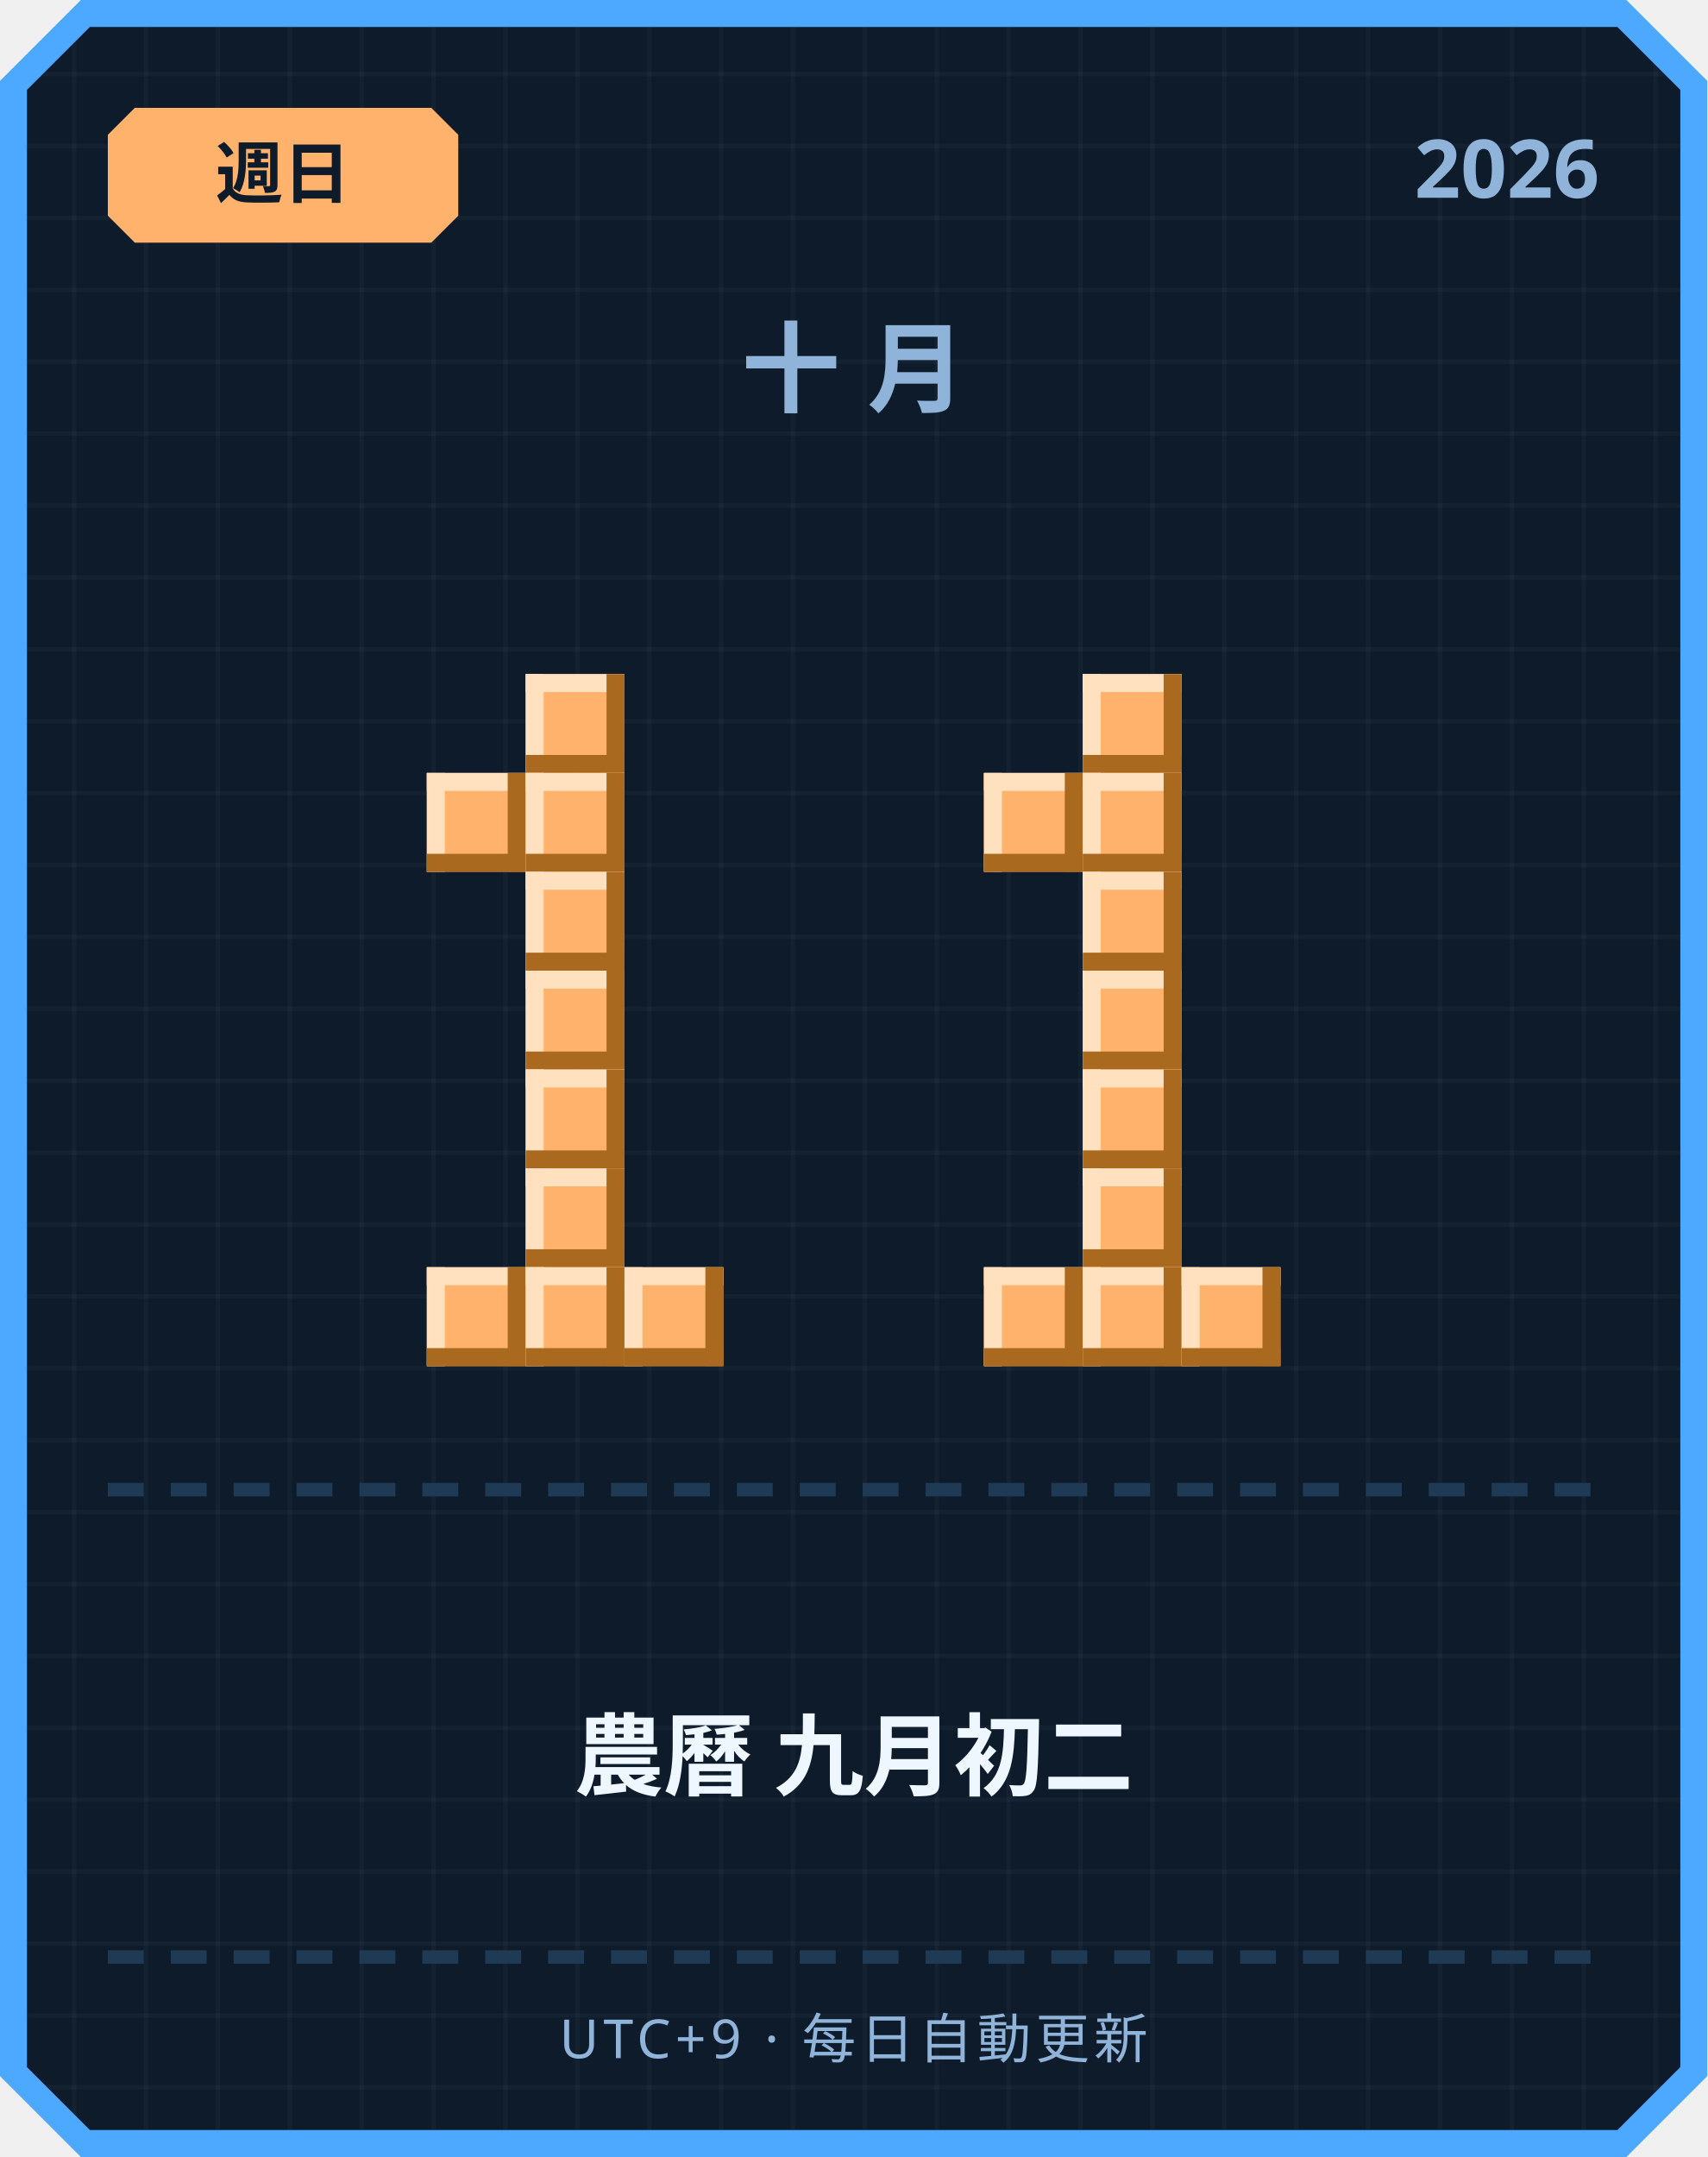
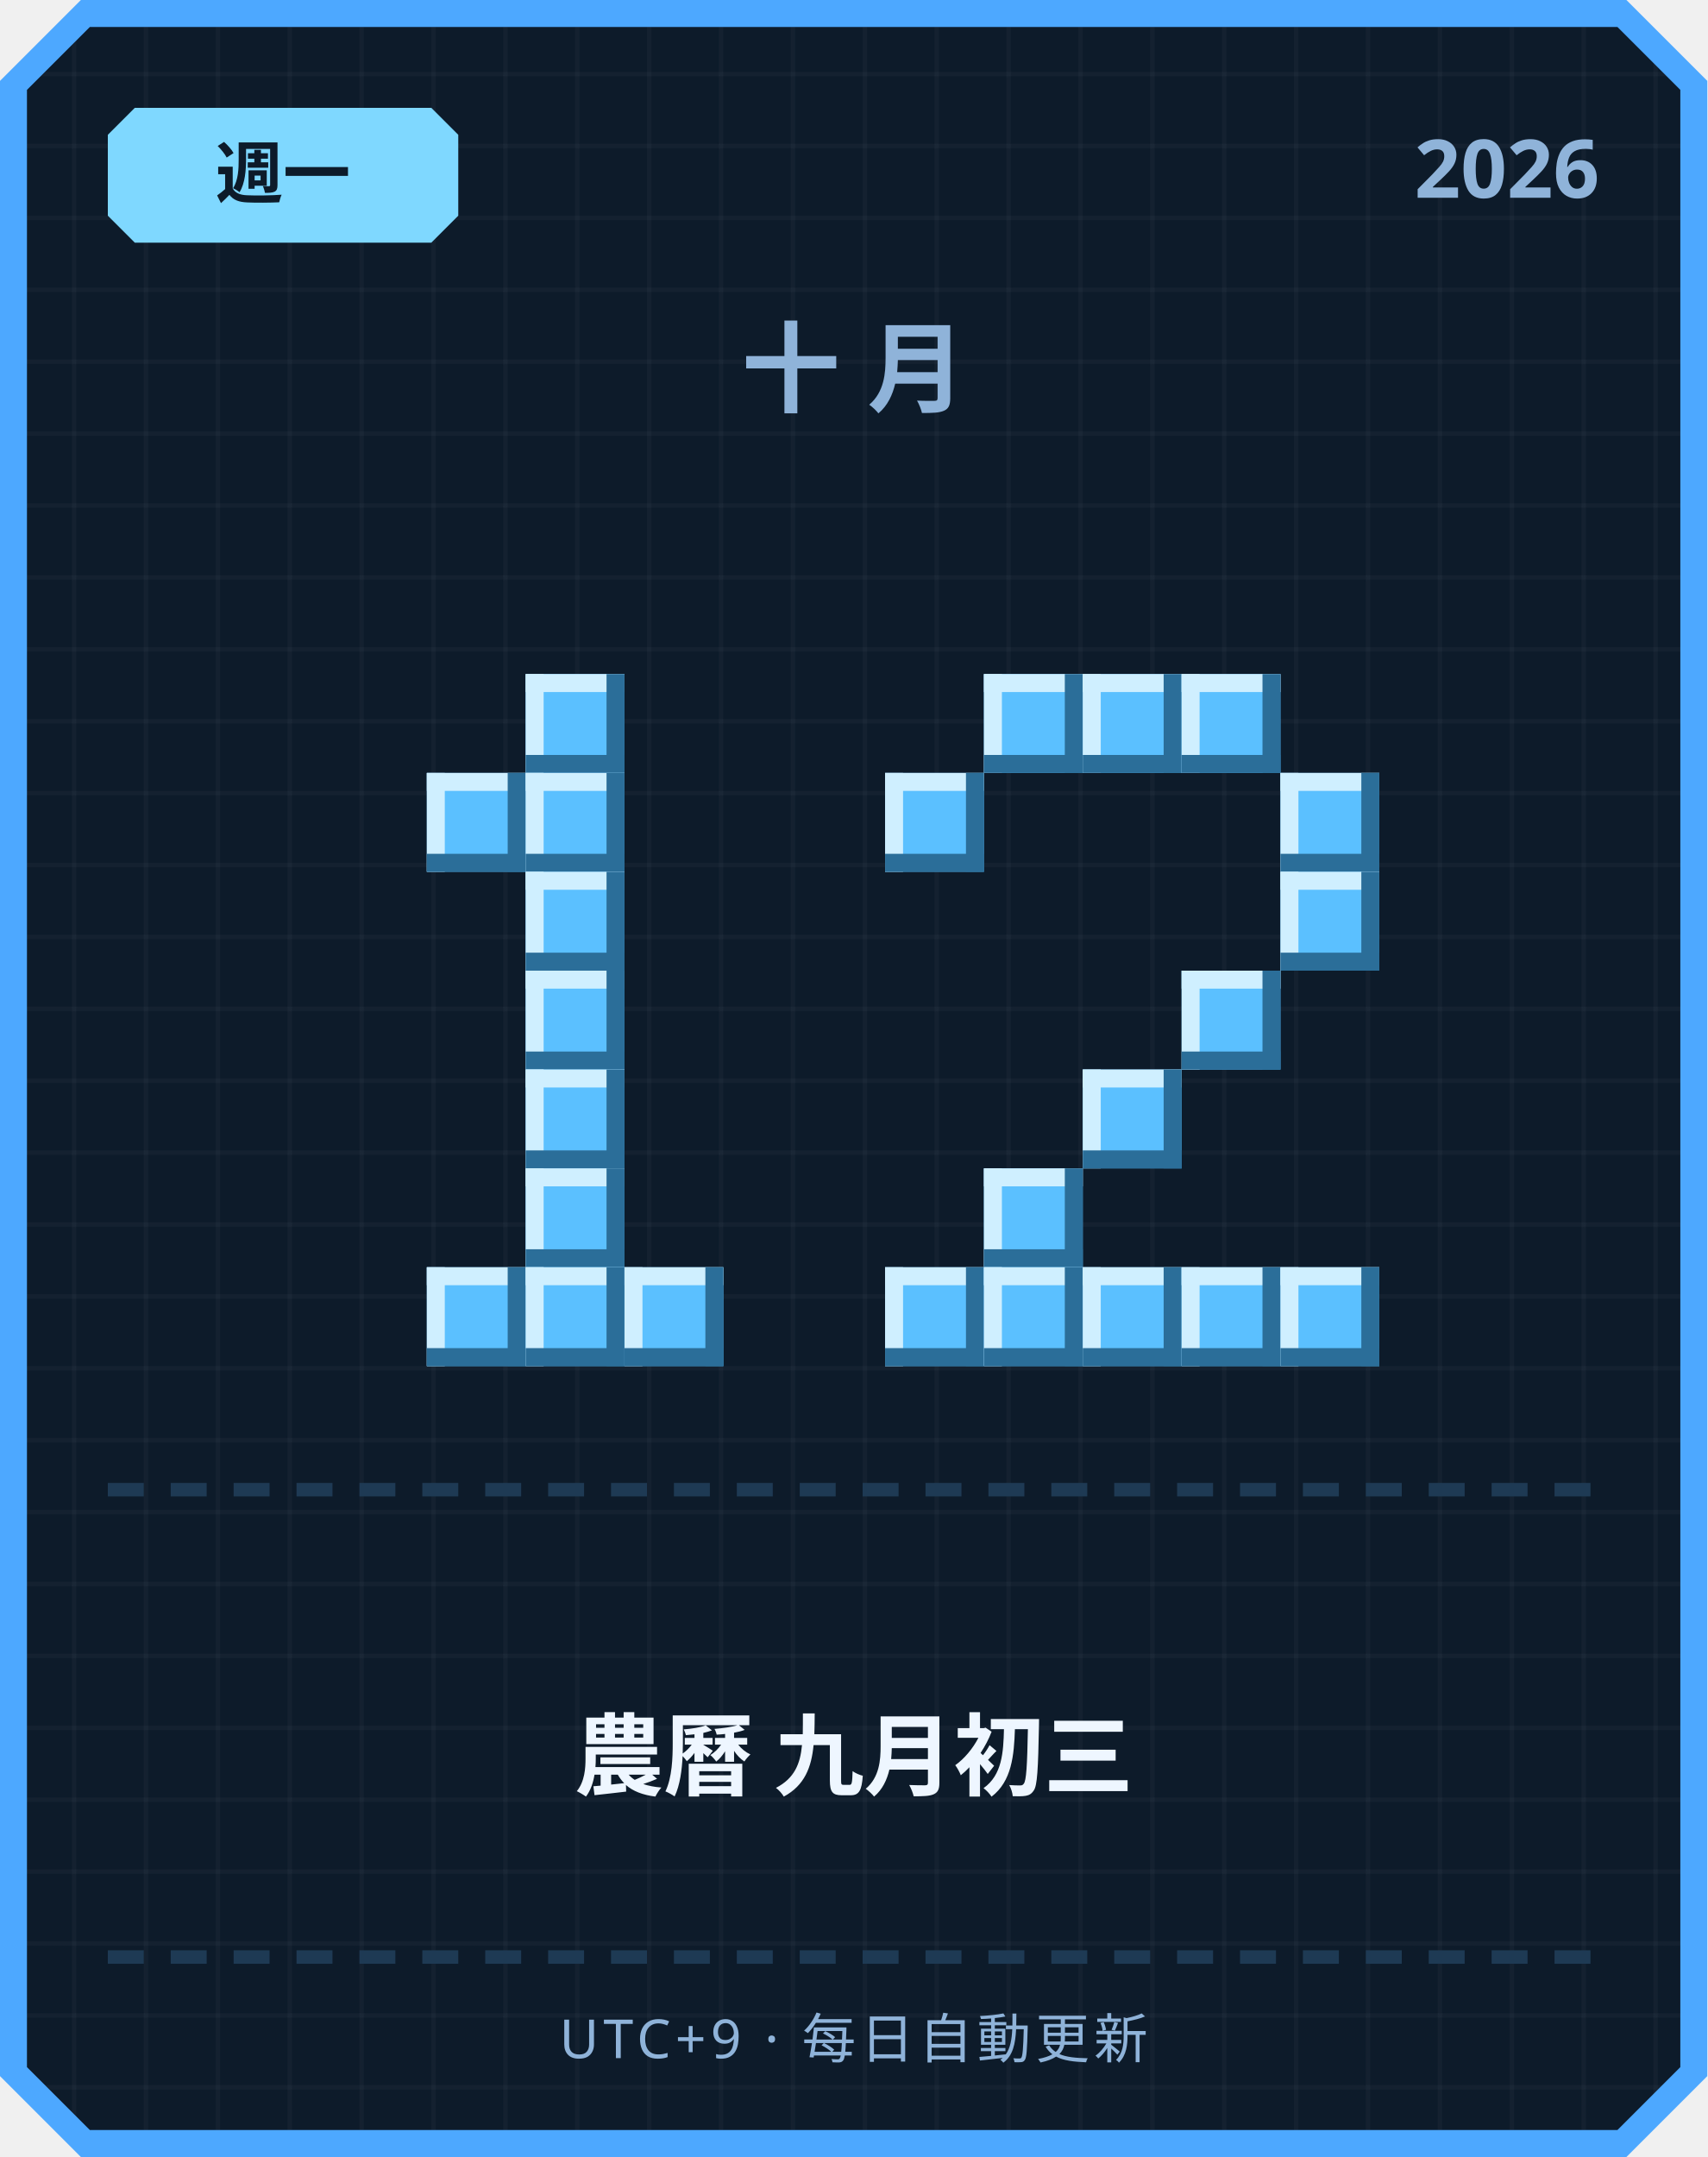
<svg xmlns="http://www.w3.org/2000/svg" width="380" height="480" viewBox="0 0 380 480">
  <defs>
    <pattern id="grid" width="16" height="16" patternUnits="userSpaceOnUse">
      <rect width="16" height="16" fill="#0d1b2a" />
      <rect width="1" height="16" fill="#ffffff" opacity="0.03" />
      <rect width="16" height="1" fill="#ffffff" opacity="0.03" />
    </pattern>
  </defs>
  <path d="M 18,0 L 362,0 L 380,18 L 380,462 L 362,480 L 18,480 L 0,462 L 0,18 Z" fill="#4da8ff" />
  <path d="M 20,6 L 360,6 L 374,20 L 374,460 L 360,474 L 20,474 L 6,460 L 6,20 Z" fill="url(#grid)" />
-   <path d="M 30,24 L 96,24 L 102,30 L 102,48 L 96,54 L 30,54 L 24,48 L 24,30 Z" fill="#ffb26b" />
-   <text x="63" y="44" text-anchor="middle" font-family="'Segoe UI', sans-serif" font-size="15" font-weight="700" fill="#0d1b2a">週日</text>
+   <path d="M 30,24 L 96,24 L 102,30 L 102,48 L 96,54 L 30,54 L 24,48 L 24,30 Z" fill="#7fd8ff" />
+   <text x="63" y="44" text-anchor="middle" font-family="'Segoe UI', sans-serif" font-size="15" font-weight="700" fill="#0d1b2a">週一</text>
  <text x="356" y="44" text-anchor="end" font-family="'Segoe UI', sans-serif" font-size="18" font-weight="700" fill="#8fb3d9">2026</text>
  <text x="190" y="90" text-anchor="middle" font-family="'Segoe UI', sans-serif" font-size="22" font-weight="700" letter-spacing="6" fill="#8fb3d9">十月</text>
-   <rect x="117" y="150" width="22" height="22" fill="#ffb26b" />
-   <rect x="117" y="150" width="22" height="4" fill="#ffe1bf" />
-   <rect x="117" y="150" width="4" height="22" fill="#ffe1bf" />
-   <rect x="117" y="168" width="22" height="4" fill="#a9691f" />
-   <rect x="135" y="150" width="4" height="22" fill="#a9691f" />
-   <rect x="95" y="172" width="22" height="22" fill="#ffb26b" />
-   <rect x="95" y="172" width="22" height="4" fill="#ffe1bf" />
-   <rect x="95" y="172" width="4" height="22" fill="#ffe1bf" />
-   <rect x="95" y="190" width="22" height="4" fill="#a9691f" />
-   <rect x="113" y="172" width="4" height="22" fill="#a9691f" />
-   <rect x="117" y="172" width="22" height="22" fill="#ffb26b" />
-   <rect x="117" y="172" width="22" height="4" fill="#ffe1bf" />
-   <rect x="117" y="172" width="4" height="22" fill="#ffe1bf" />
-   <rect x="117" y="190" width="22" height="4" fill="#a9691f" />
-   <rect x="135" y="172" width="4" height="22" fill="#a9691f" />
-   <rect x="117" y="194" width="22" height="22" fill="#ffb26b" />
-   <rect x="117" y="194" width="22" height="4" fill="#ffe1bf" />
-   <rect x="117" y="194" width="4" height="22" fill="#ffe1bf" />
-   <rect x="117" y="212" width="22" height="4" fill="#a9691f" />
-   <rect x="135" y="194" width="4" height="22" fill="#a9691f" />
-   <rect x="117" y="216" width="22" height="22" fill="#ffb26b" />
-   <rect x="117" y="216" width="22" height="4" fill="#ffe1bf" />
-   <rect x="117" y="216" width="4" height="22" fill="#ffe1bf" />
-   <rect x="117" y="234" width="22" height="4" fill="#a9691f" />
-   <rect x="135" y="216" width="4" height="22" fill="#a9691f" />
-   <rect x="117" y="238" width="22" height="22" fill="#ffb26b" />
-   <rect x="117" y="238" width="22" height="4" fill="#ffe1bf" />
-   <rect x="117" y="238" width="4" height="22" fill="#ffe1bf" />
-   <rect x="117" y="256" width="22" height="4" fill="#a9691f" />
-   <rect x="135" y="238" width="4" height="22" fill="#a9691f" />
-   <rect x="117" y="260" width="22" height="22" fill="#ffb26b" />
-   <rect x="117" y="260" width="22" height="4" fill="#ffe1bf" />
-   <rect x="117" y="260" width="4" height="22" fill="#ffe1bf" />
-   <rect x="117" y="278" width="22" height="4" fill="#a9691f" />
-   <rect x="135" y="260" width="4" height="22" fill="#a9691f" />
-   <rect x="95" y="282" width="22" height="22" fill="#ffb26b" />
-   <rect x="95" y="282" width="22" height="4" fill="#ffe1bf" />
-   <rect x="95" y="282" width="4" height="22" fill="#ffe1bf" />
-   <rect x="95" y="300" width="22" height="4" fill="#a9691f" />
-   <rect x="113" y="282" width="4" height="22" fill="#a9691f" />
-   <rect x="117" y="282" width="22" height="22" fill="#ffb26b" />
-   <rect x="117" y="282" width="22" height="4" fill="#ffe1bf" />
-   <rect x="117" y="282" width="4" height="22" fill="#ffe1bf" />
-   <rect x="117" y="300" width="22" height="4" fill="#a9691f" />
-   <rect x="135" y="282" width="4" height="22" fill="#a9691f" />
-   <rect x="139" y="282" width="22" height="22" fill="#ffb26b" />
-   <rect x="139" y="282" width="22" height="4" fill="#ffe1bf" />
-   <rect x="139" y="282" width="4" height="22" fill="#ffe1bf" />
-   <rect x="139" y="300" width="22" height="4" fill="#a9691f" />
-   <rect x="157" y="282" width="4" height="22" fill="#a9691f" />
-   <rect x="241" y="150" width="22" height="22" fill="#ffb26b" />
-   <rect x="241" y="150" width="22" height="4" fill="#ffe1bf" />
-   <rect x="241" y="150" width="4" height="22" fill="#ffe1bf" />
-   <rect x="241" y="168" width="22" height="4" fill="#a9691f" />
-   <rect x="259" y="150" width="4" height="22" fill="#a9691f" />
-   <rect x="219" y="172" width="22" height="22" fill="#ffb26b" />
-   <rect x="219" y="172" width="22" height="4" fill="#ffe1bf" />
-   <rect x="219" y="172" width="4" height="22" fill="#ffe1bf" />
-   <rect x="219" y="190" width="22" height="4" fill="#a9691f" />
-   <rect x="237" y="172" width="4" height="22" fill="#a9691f" />
-   <rect x="241" y="172" width="22" height="22" fill="#ffb26b" />
-   <rect x="241" y="172" width="22" height="4" fill="#ffe1bf" />
-   <rect x="241" y="172" width="4" height="22" fill="#ffe1bf" />
-   <rect x="241" y="190" width="22" height="4" fill="#a9691f" />
-   <rect x="259" y="172" width="4" height="22" fill="#a9691f" />
-   <rect x="241" y="194" width="22" height="22" fill="#ffb26b" />
-   <rect x="241" y="194" width="22" height="4" fill="#ffe1bf" />
-   <rect x="241" y="194" width="4" height="22" fill="#ffe1bf" />
-   <rect x="241" y="212" width="22" height="4" fill="#a9691f" />
-   <rect x="259" y="194" width="4" height="22" fill="#a9691f" />
-   <rect x="241" y="216" width="22" height="22" fill="#ffb26b" />
-   <rect x="241" y="216" width="22" height="4" fill="#ffe1bf" />
-   <rect x="241" y="216" width="4" height="22" fill="#ffe1bf" />
-   <rect x="241" y="234" width="22" height="4" fill="#a9691f" />
-   <rect x="259" y="216" width="4" height="22" fill="#a9691f" />
-   <rect x="241" y="238" width="22" height="22" fill="#ffb26b" />
-   <rect x="241" y="238" width="22" height="4" fill="#ffe1bf" />
-   <rect x="241" y="238" width="4" height="22" fill="#ffe1bf" />
-   <rect x="241" y="256" width="22" height="4" fill="#a9691f" />
-   <rect x="259" y="238" width="4" height="22" fill="#a9691f" />
-   <rect x="241" y="260" width="22" height="22" fill="#ffb26b" />
-   <rect x="241" y="260" width="22" height="4" fill="#ffe1bf" />
-   <rect x="241" y="260" width="4" height="22" fill="#ffe1bf" />
-   <rect x="241" y="278" width="22" height="4" fill="#a9691f" />
-   <rect x="259" y="260" width="4" height="22" fill="#a9691f" />
-   <rect x="219" y="282" width="22" height="22" fill="#ffb26b" />
-   <rect x="219" y="282" width="22" height="4" fill="#ffe1bf" />
-   <rect x="219" y="282" width="4" height="22" fill="#ffe1bf" />
-   <rect x="219" y="300" width="22" height="4" fill="#a9691f" />
-   <rect x="237" y="282" width="4" height="22" fill="#a9691f" />
-   <rect x="241" y="282" width="22" height="22" fill="#ffb26b" />
-   <rect x="241" y="282" width="22" height="4" fill="#ffe1bf" />
-   <rect x="241" y="282" width="4" height="22" fill="#ffe1bf" />
-   <rect x="241" y="300" width="22" height="4" fill="#a9691f" />
-   <rect x="259" y="282" width="4" height="22" fill="#a9691f" />
-   <rect x="263" y="282" width="22" height="22" fill="#ffb26b" />
-   <rect x="263" y="282" width="22" height="4" fill="#ffe1bf" />
-   <rect x="263" y="282" width="4" height="22" fill="#ffe1bf" />
-   <rect x="263" y="300" width="22" height="4" fill="#a9691f" />
-   <rect x="281" y="282" width="4" height="22" fill="#a9691f" />
+   <rect x="117" y="150" width="22" height="22" fill="#5bc0ff" />
+   <rect x="117" y="150" width="22" height="4" fill="#cfefff" />
+   <rect x="117" y="150" width="4" height="22" fill="#cfefff" />
+   <rect x="117" y="168" width="22" height="4" fill="#2b6e99" />
+   <rect x="135" y="150" width="4" height="22" fill="#2b6e99" />
+   <rect x="95" y="172" width="22" height="22" fill="#5bc0ff" />
+   <rect x="95" y="172" width="22" height="4" fill="#cfefff" />
+   <rect x="95" y="172" width="4" height="22" fill="#cfefff" />
+   <rect x="95" y="190" width="22" height="4" fill="#2b6e99" />
+   <rect x="113" y="172" width="4" height="22" fill="#2b6e99" />
+   <rect x="117" y="172" width="22" height="22" fill="#5bc0ff" />
+   <rect x="117" y="172" width="22" height="4" fill="#cfefff" />
+   <rect x="117" y="172" width="4" height="22" fill="#cfefff" />
+   <rect x="117" y="190" width="22" height="4" fill="#2b6e99" />
+   <rect x="135" y="172" width="4" height="22" fill="#2b6e99" />
+   <rect x="117" y="194" width="22" height="22" fill="#5bc0ff" />
+   <rect x="117" y="194" width="22" height="4" fill="#cfefff" />
+   <rect x="117" y="194" width="4" height="22" fill="#cfefff" />
+   <rect x="117" y="212" width="22" height="4" fill="#2b6e99" />
+   <rect x="135" y="194" width="4" height="22" fill="#2b6e99" />
+   <rect x="117" y="216" width="22" height="22" fill="#5bc0ff" />
+   <rect x="117" y="216" width="22" height="4" fill="#cfefff" />
+   <rect x="117" y="216" width="4" height="22" fill="#cfefff" />
+   <rect x="117" y="234" width="22" height="4" fill="#2b6e99" />
+   <rect x="135" y="216" width="4" height="22" fill="#2b6e99" />
+   <rect x="117" y="238" width="22" height="22" fill="#5bc0ff" />
+   <rect x="117" y="238" width="22" height="4" fill="#cfefff" />
+   <rect x="117" y="238" width="4" height="22" fill="#cfefff" />
+   <rect x="117" y="256" width="22" height="4" fill="#2b6e99" />
+   <rect x="135" y="238" width="4" height="22" fill="#2b6e99" />
+   <rect x="117" y="260" width="22" height="22" fill="#5bc0ff" />
+   <rect x="117" y="260" width="22" height="4" fill="#cfefff" />
+   <rect x="117" y="260" width="4" height="22" fill="#cfefff" />
+   <rect x="117" y="278" width="22" height="4" fill="#2b6e99" />
+   <rect x="135" y="260" width="4" height="22" fill="#2b6e99" />
+   <rect x="95" y="282" width="22" height="22" fill="#5bc0ff" />
+   <rect x="95" y="282" width="22" height="4" fill="#cfefff" />
+   <rect x="95" y="282" width="4" height="22" fill="#cfefff" />
+   <rect x="95" y="300" width="22" height="4" fill="#2b6e99" />
+   <rect x="113" y="282" width="4" height="22" fill="#2b6e99" />
+   <rect x="117" y="282" width="22" height="22" fill="#5bc0ff" />
+   <rect x="117" y="282" width="22" height="4" fill="#cfefff" />
+   <rect x="117" y="282" width="4" height="22" fill="#cfefff" />
+   <rect x="117" y="300" width="22" height="4" fill="#2b6e99" />
+   <rect x="135" y="282" width="4" height="22" fill="#2b6e99" />
+   <rect x="139" y="282" width="22" height="22" fill="#5bc0ff" />
+   <rect x="139" y="282" width="22" height="4" fill="#cfefff" />
+   <rect x="139" y="282" width="4" height="22" fill="#cfefff" />
+   <rect x="139" y="300" width="22" height="4" fill="#2b6e99" />
+   <rect x="157" y="282" width="4" height="22" fill="#2b6e99" />
+   <rect x="219" y="150" width="22" height="22" fill="#5bc0ff" />
+   <rect x="219" y="150" width="22" height="4" fill="#cfefff" />
+   <rect x="219" y="150" width="4" height="22" fill="#cfefff" />
+   <rect x="219" y="168" width="22" height="4" fill="#2b6e99" />
+   <rect x="237" y="150" width="4" height="22" fill="#2b6e99" />
+   <rect x="241" y="150" width="22" height="22" fill="#5bc0ff" />
+   <rect x="241" y="150" width="22" height="4" fill="#cfefff" />
+   <rect x="241" y="150" width="4" height="22" fill="#cfefff" />
+   <rect x="241" y="168" width="22" height="4" fill="#2b6e99" />
+   <rect x="259" y="150" width="4" height="22" fill="#2b6e99" />
+   <rect x="263" y="150" width="22" height="22" fill="#5bc0ff" />
+   <rect x="263" y="150" width="22" height="4" fill="#cfefff" />
+   <rect x="263" y="150" width="4" height="22" fill="#cfefff" />
+   <rect x="263" y="168" width="22" height="4" fill="#2b6e99" />
+   <rect x="281" y="150" width="4" height="22" fill="#2b6e99" />
+   <rect x="197" y="172" width="22" height="22" fill="#5bc0ff" />
+   <rect x="197" y="172" width="22" height="4" fill="#cfefff" />
+   <rect x="197" y="172" width="4" height="22" fill="#cfefff" />
+   <rect x="197" y="190" width="22" height="4" fill="#2b6e99" />
+   <rect x="215" y="172" width="4" height="22" fill="#2b6e99" />
+   <rect x="285" y="172" width="22" height="22" fill="#5bc0ff" />
+   <rect x="285" y="172" width="22" height="4" fill="#cfefff" />
+   <rect x="285" y="172" width="4" height="22" fill="#cfefff" />
+   <rect x="285" y="190" width="22" height="4" fill="#2b6e99" />
+   <rect x="303" y="172" width="4" height="22" fill="#2b6e99" />
+   <rect x="285" y="194" width="22" height="22" fill="#5bc0ff" />
+   <rect x="285" y="194" width="22" height="4" fill="#cfefff" />
+   <rect x="285" y="194" width="4" height="22" fill="#cfefff" />
+   <rect x="285" y="212" width="22" height="4" fill="#2b6e99" />
+   <rect x="303" y="194" width="4" height="22" fill="#2b6e99" />
+   <rect x="263" y="216" width="22" height="22" fill="#5bc0ff" />
+   <rect x="263" y="216" width="22" height="4" fill="#cfefff" />
+   <rect x="263" y="216" width="4" height="22" fill="#cfefff" />
+   <rect x="263" y="234" width="22" height="4" fill="#2b6e99" />
+   <rect x="281" y="216" width="4" height="22" fill="#2b6e99" />
+   <rect x="241" y="238" width="22" height="22" fill="#5bc0ff" />
+   <rect x="241" y="238" width="22" height="4" fill="#cfefff" />
+   <rect x="241" y="238" width="4" height="22" fill="#cfefff" />
+   <rect x="241" y="256" width="22" height="4" fill="#2b6e99" />
+   <rect x="259" y="238" width="4" height="22" fill="#2b6e99" />
+   <rect x="219" y="260" width="22" height="22" fill="#5bc0ff" />
+   <rect x="219" y="260" width="22" height="4" fill="#cfefff" />
+   <rect x="219" y="260" width="4" height="22" fill="#cfefff" />
+   <rect x="219" y="278" width="22" height="4" fill="#2b6e99" />
+   <rect x="237" y="260" width="4" height="22" fill="#2b6e99" />
+   <rect x="197" y="282" width="22" height="22" fill="#5bc0ff" />
+   <rect x="197" y="282" width="22" height="4" fill="#cfefff" />
+   <rect x="197" y="282" width="4" height="22" fill="#cfefff" />
+   <rect x="197" y="300" width="22" height="4" fill="#2b6e99" />
+   <rect x="215" y="282" width="4" height="22" fill="#2b6e99" />
+   <rect x="219" y="282" width="22" height="22" fill="#5bc0ff" />
+   <rect x="219" y="282" width="22" height="4" fill="#cfefff" />
+   <rect x="219" y="282" width="4" height="22" fill="#cfefff" />
+   <rect x="219" y="300" width="22" height="4" fill="#2b6e99" />
+   <rect x="237" y="282" width="4" height="22" fill="#2b6e99" />
+   <rect x="241" y="282" width="22" height="22" fill="#5bc0ff" />
+   <rect x="241" y="282" width="22" height="4" fill="#cfefff" />
+   <rect x="241" y="282" width="4" height="22" fill="#cfefff" />
+   <rect x="241" y="300" width="22" height="4" fill="#2b6e99" />
+   <rect x="259" y="282" width="4" height="22" fill="#2b6e99" />
+   <rect x="263" y="282" width="22" height="22" fill="#5bc0ff" />
+   <rect x="263" y="282" width="22" height="4" fill="#cfefff" />
+   <rect x="263" y="282" width="4" height="22" fill="#cfefff" />
+   <rect x="263" y="300" width="22" height="4" fill="#2b6e99" />
+   <rect x="281" y="282" width="4" height="22" fill="#2b6e99" />
+   <rect x="285" y="282" width="22" height="22" fill="#5bc0ff" />
+   <rect x="285" y="282" width="22" height="4" fill="#cfefff" />
+   <rect x="285" y="282" width="4" height="22" fill="#cfefff" />
+   <rect x="285" y="300" width="22" height="4" fill="#2b6e99" />
+   <rect x="303" y="282" width="4" height="22" fill="#2b6e99" />
  <rect x="24" y="330" width="8" height="3" fill="#1e3a54" />
  <rect x="38" y="330" width="8" height="3" fill="#1e3a54" />
  <rect x="52" y="330" width="8" height="3" fill="#1e3a54" />
  <rect x="66" y="330" width="8" height="3" fill="#1e3a54" />
  <rect x="80" y="330" width="8" height="3" fill="#1e3a54" />
  <rect x="94" y="330" width="8" height="3" fill="#1e3a54" />
  <rect x="108" y="330" width="8" height="3" fill="#1e3a54" />
  <rect x="122" y="330" width="8" height="3" fill="#1e3a54" />
  <rect x="136" y="330" width="8" height="3" fill="#1e3a54" />
  <rect x="150" y="330" width="8" height="3" fill="#1e3a54" />
  <rect x="164" y="330" width="8" height="3" fill="#1e3a54" />
  <rect x="178" y="330" width="8" height="3" fill="#1e3a54" />
  <rect x="192" y="330" width="8" height="3" fill="#1e3a54" />
  <rect x="206" y="330" width="8" height="3" fill="#1e3a54" />
  <rect x="220" y="330" width="8" height="3" fill="#1e3a54" />
  <rect x="234" y="330" width="8" height="3" fill="#1e3a54" />
  <rect x="248" y="330" width="8" height="3" fill="#1e3a54" />
  <rect x="262" y="330" width="8" height="3" fill="#1e3a54" />
  <rect x="276" y="330" width="8" height="3" fill="#1e3a54" />
  <rect x="290" y="330" width="8" height="3" fill="#1e3a54" />
  <rect x="304" y="330" width="8" height="3" fill="#1e3a54" />
  <rect x="318" y="330" width="8" height="3" fill="#1e3a54" />
  <rect x="332" y="330" width="8" height="3" fill="#1e3a54" />
  <rect x="346" y="330" width="8" height="3" fill="#1e3a54" />
-   <text x="190" y="398" text-anchor="middle" font-family="'Segoe UI', 'Microsoft JhengHei', sans-serif" font-size="20" font-weight="700" fill="#eef6ff">農曆 九月初二</text>
+   <text x="190" y="398" text-anchor="middle" font-family="'Segoe UI', 'Microsoft JhengHei', sans-serif" font-size="20" font-weight="700" fill="#eef6ff">農曆 九月初三</text>
  <rect x="24" y="434" width="8" height="3" fill="#1e3a54" />
  <rect x="38" y="434" width="8" height="3" fill="#1e3a54" />
  <rect x="52" y="434" width="8" height="3" fill="#1e3a54" />
  <rect x="66" y="434" width="8" height="3" fill="#1e3a54" />
  <rect x="80" y="434" width="8" height="3" fill="#1e3a54" />
  <rect x="94" y="434" width="8" height="3" fill="#1e3a54" />
  <rect x="108" y="434" width="8" height="3" fill="#1e3a54" />
  <rect x="122" y="434" width="8" height="3" fill="#1e3a54" />
  <rect x="136" y="434" width="8" height="3" fill="#1e3a54" />
  <rect x="150" y="434" width="8" height="3" fill="#1e3a54" />
  <rect x="164" y="434" width="8" height="3" fill="#1e3a54" />
  <rect x="178" y="434" width="8" height="3" fill="#1e3a54" />
  <rect x="192" y="434" width="8" height="3" fill="#1e3a54" />
  <rect x="206" y="434" width="8" height="3" fill="#1e3a54" />
  <rect x="220" y="434" width="8" height="3" fill="#1e3a54" />
  <rect x="234" y="434" width="8" height="3" fill="#1e3a54" />
  <rect x="248" y="434" width="8" height="3" fill="#1e3a54" />
  <rect x="262" y="434" width="8" height="3" fill="#1e3a54" />
  <rect x="276" y="434" width="8" height="3" fill="#1e3a54" />
  <rect x="290" y="434" width="8" height="3" fill="#1e3a54" />
  <rect x="304" y="434" width="8" height="3" fill="#1e3a54" />
  <rect x="318" y="434" width="8" height="3" fill="#1e3a54" />
  <rect x="332" y="434" width="8" height="3" fill="#1e3a54" />
  <rect x="346" y="434" width="8" height="3" fill="#1e3a54" />
  <text x="190" y="458" text-anchor="middle" font-family="'Segoe UI', sans-serif" font-size="12" letter-spacing="1" fill="#8fb3d9">UTC+9 · 每日自動更新</text>
</svg>
